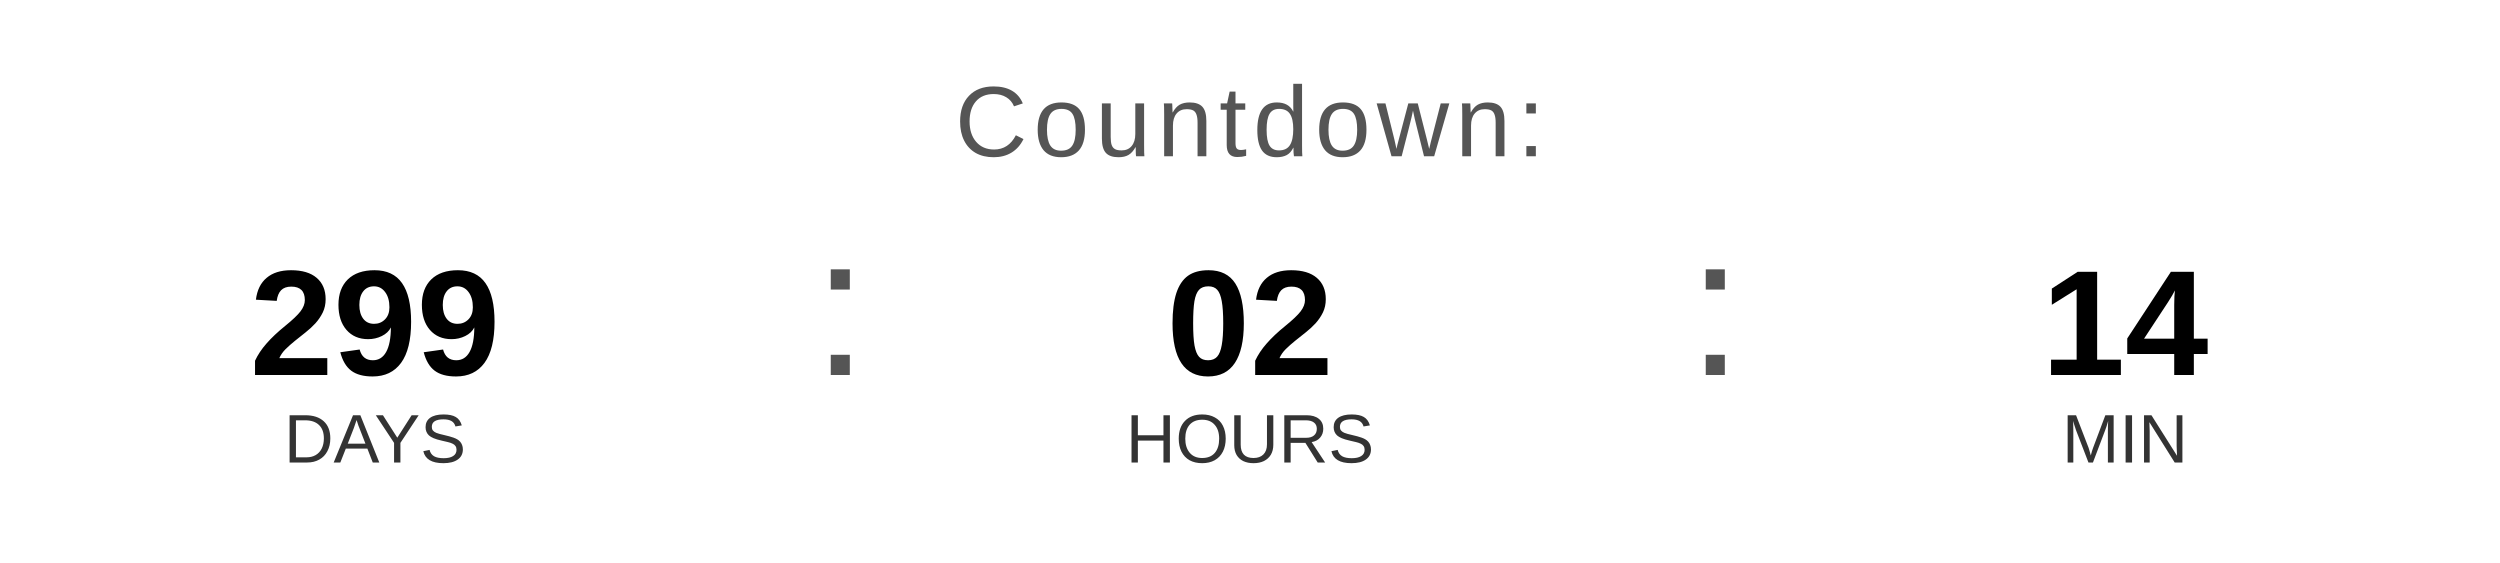
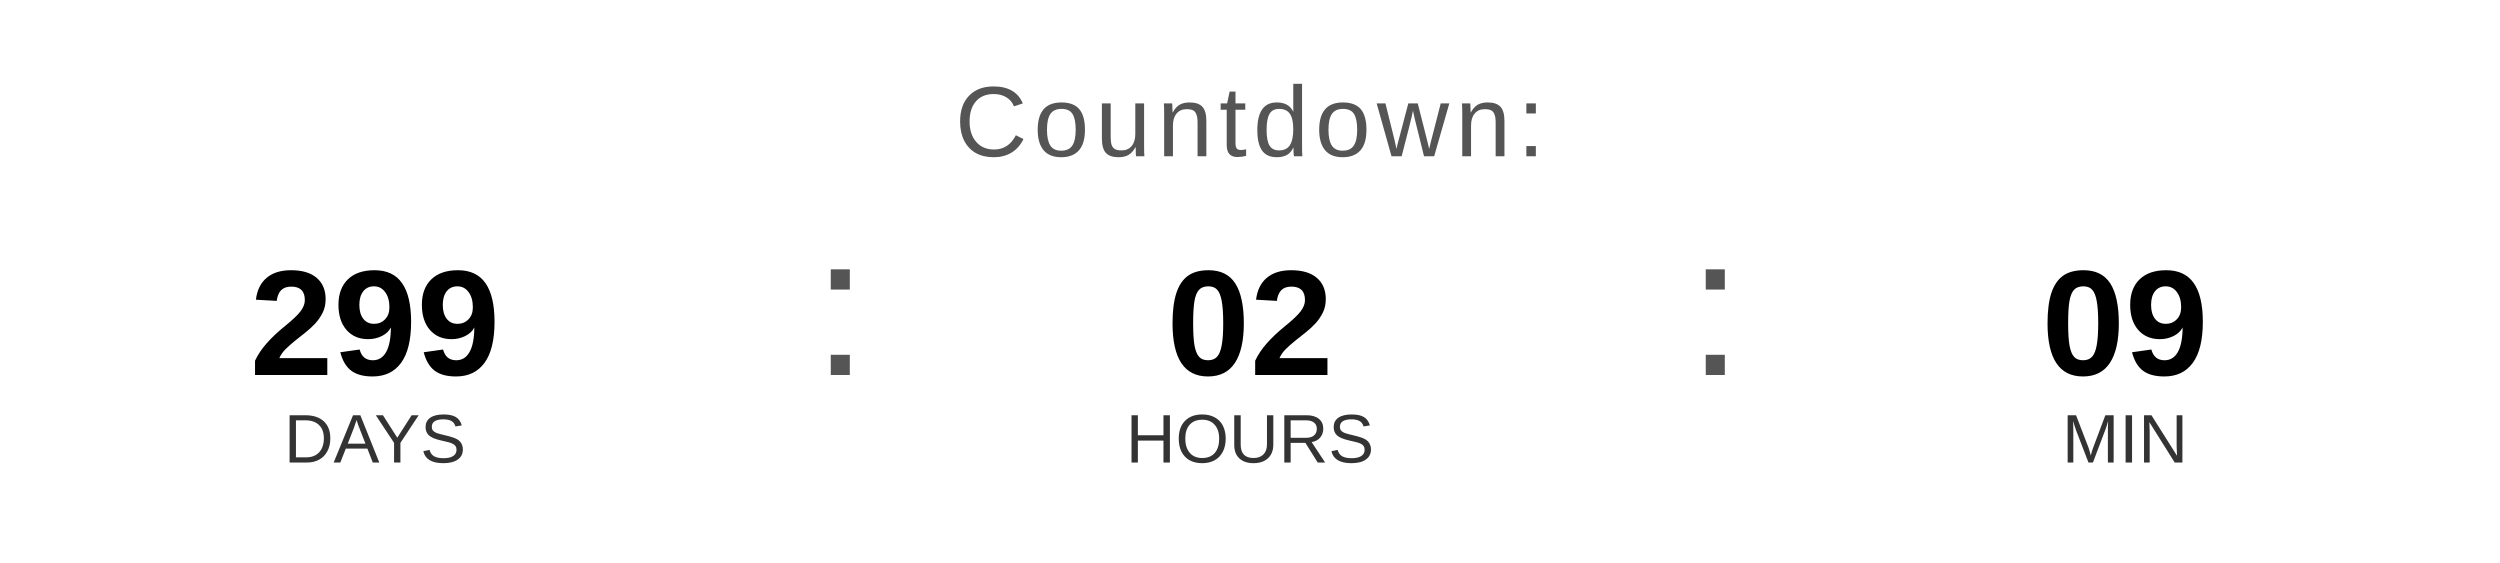
<svg xmlns="http://www.w3.org/2000/svg" width="400" height="90" viewBox="0 0 400 90">
  <text x="200" y="25" font-family="Arial, Helvetica, sans-serif" font-size="16" fill="#555555" text-anchor="middle" letter-spacing="1">
    Countdown:
  </text>
  <text x="60" y="60" font-family="Arial, Helvetica, sans-serif" font-size="24" font-weight="bold" fill="#000000" text-anchor="middle">299</text>
  <text x="60" y="74" font-family="Arial, Helvetica, sans-serif" font-size="11" fill="#333333" text-anchor="middle">DAYS</text>
  <text x="130" y="60" font-family="Arial, sans-serif" font-size="32" fill="#555555">:</text>
  <text x="200" y="60" font-family="Arial, Helvetica, sans-serif" font-size="24" font-weight="bold" fill="#000000" text-anchor="middle">02</text>
  <text x="200" y="74" font-family="Arial, Helvetica, sans-serif" font-size="11" fill="#333333" text-anchor="middle">HOURS</text>
  <text x="270" y="60" font-family="Arial, sans-serif" font-size="32" fill="#555555">:</text>
-   <text x="340" y="60" font-family="Arial, Helvetica, sans-serif" font-size="24" font-weight="bold" fill="#000000" text-anchor="middle">14</text>
+   <text x="340" y="60" font-family="Arial, Helvetica, sans-serif" font-size="24" font-weight="bold" fill="#000000" text-anchor="middle">09</text>
  <text x="340" y="74" font-family="Arial, Helvetica, sans-serif" font-size="11" fill="#333333" text-anchor="middle">MIN</text>
</svg>
